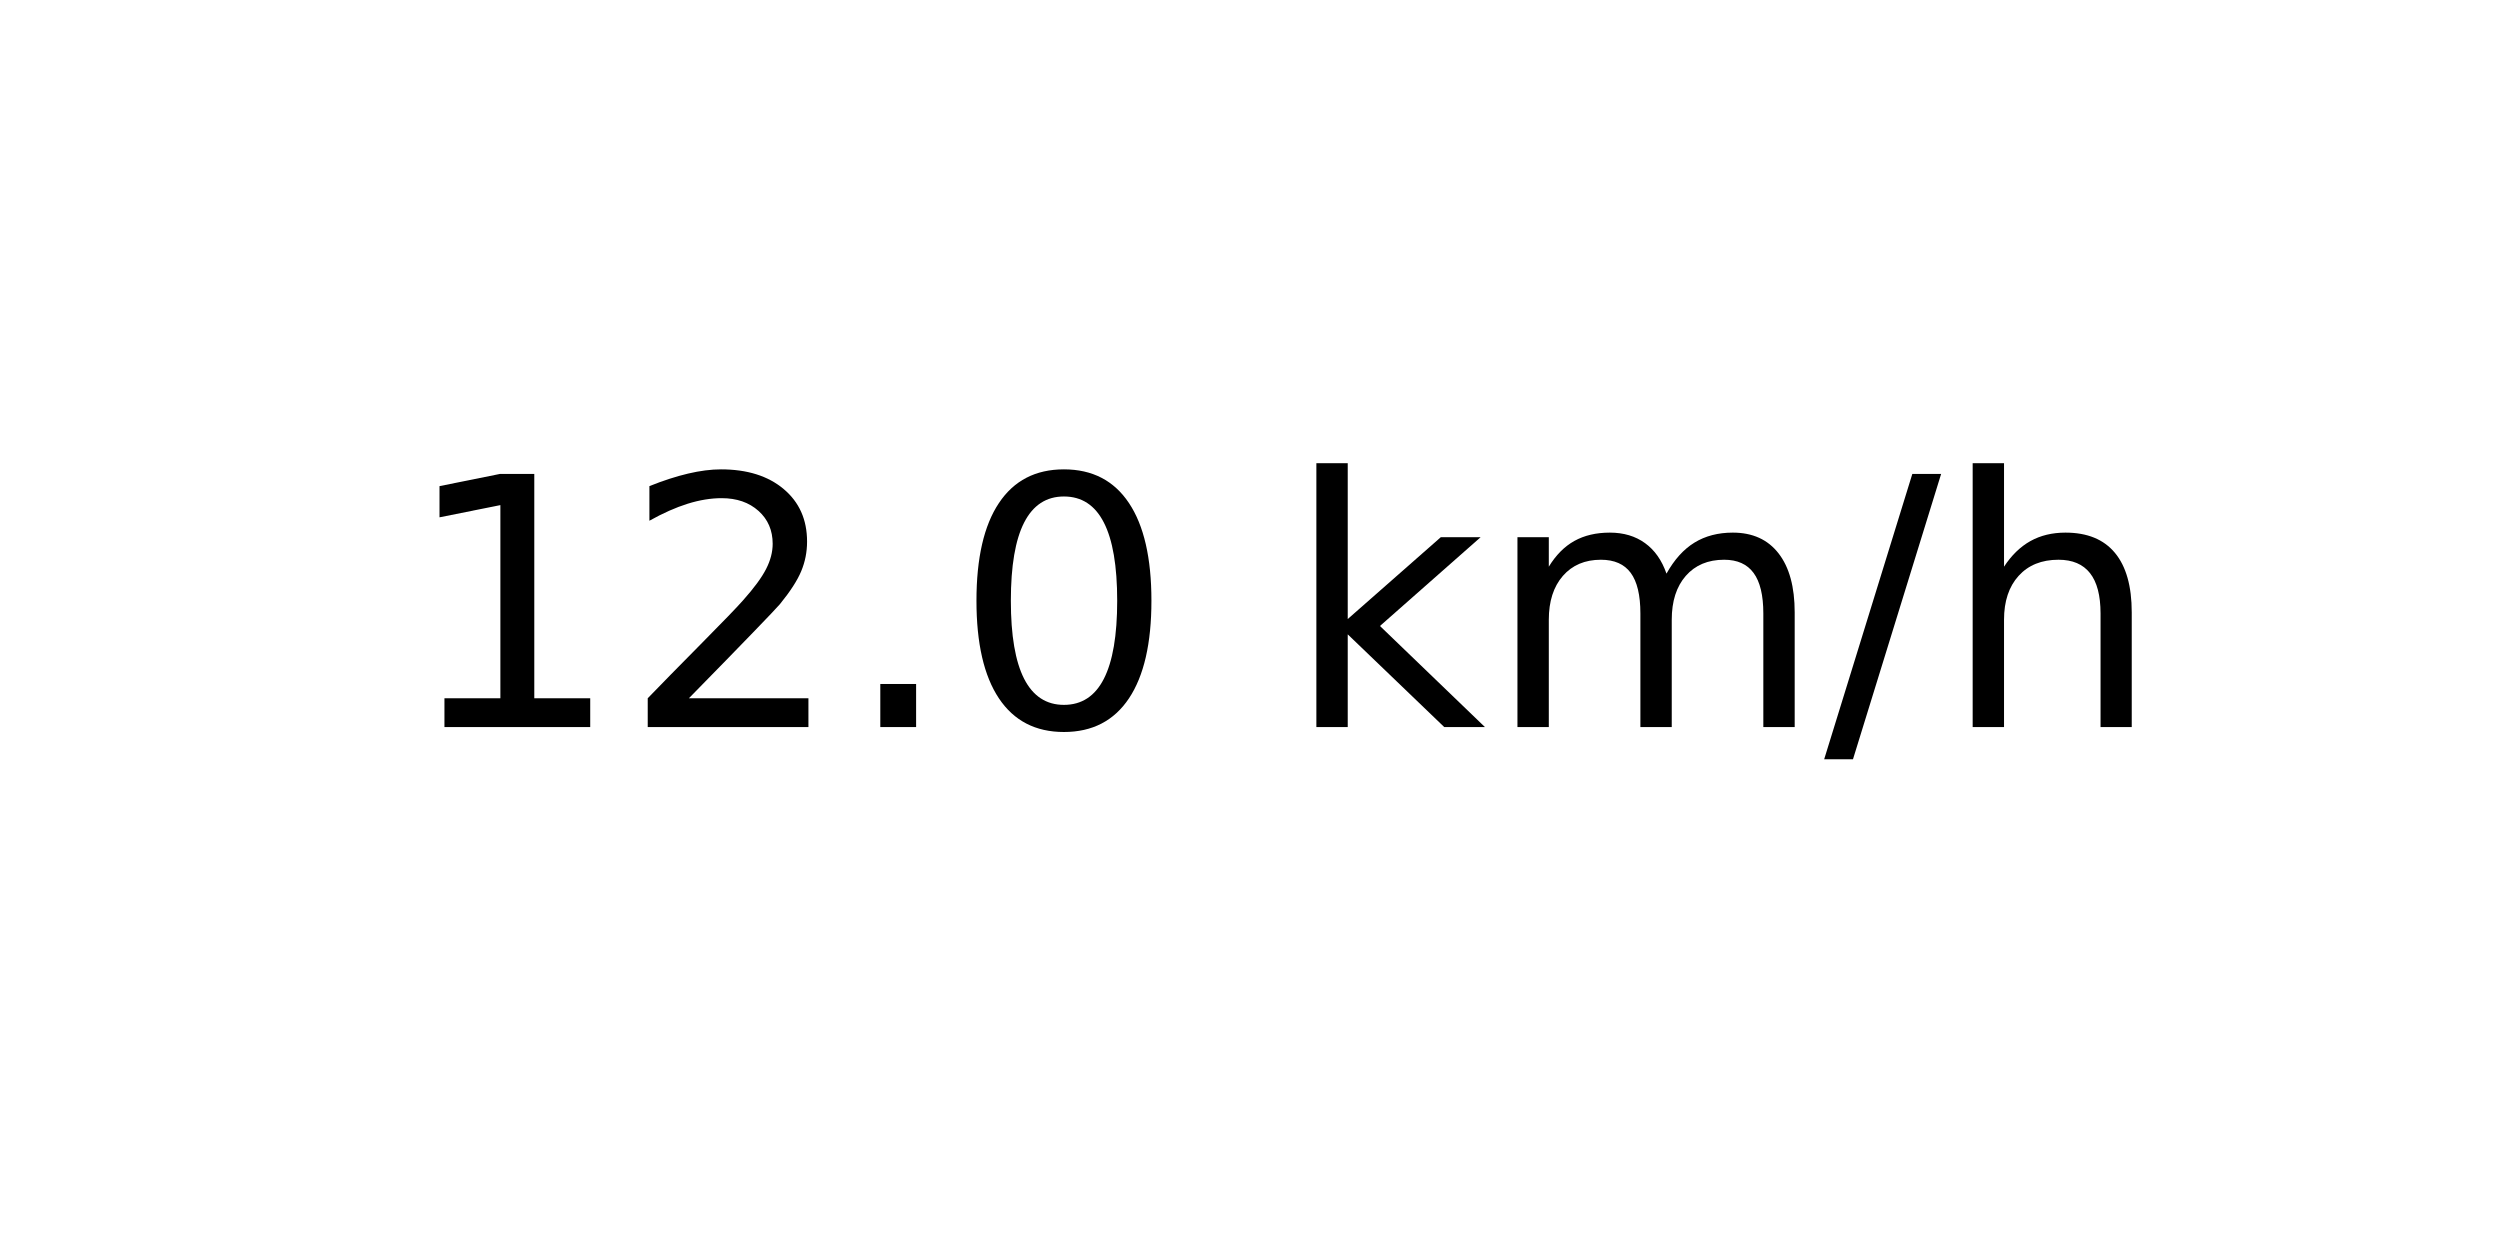
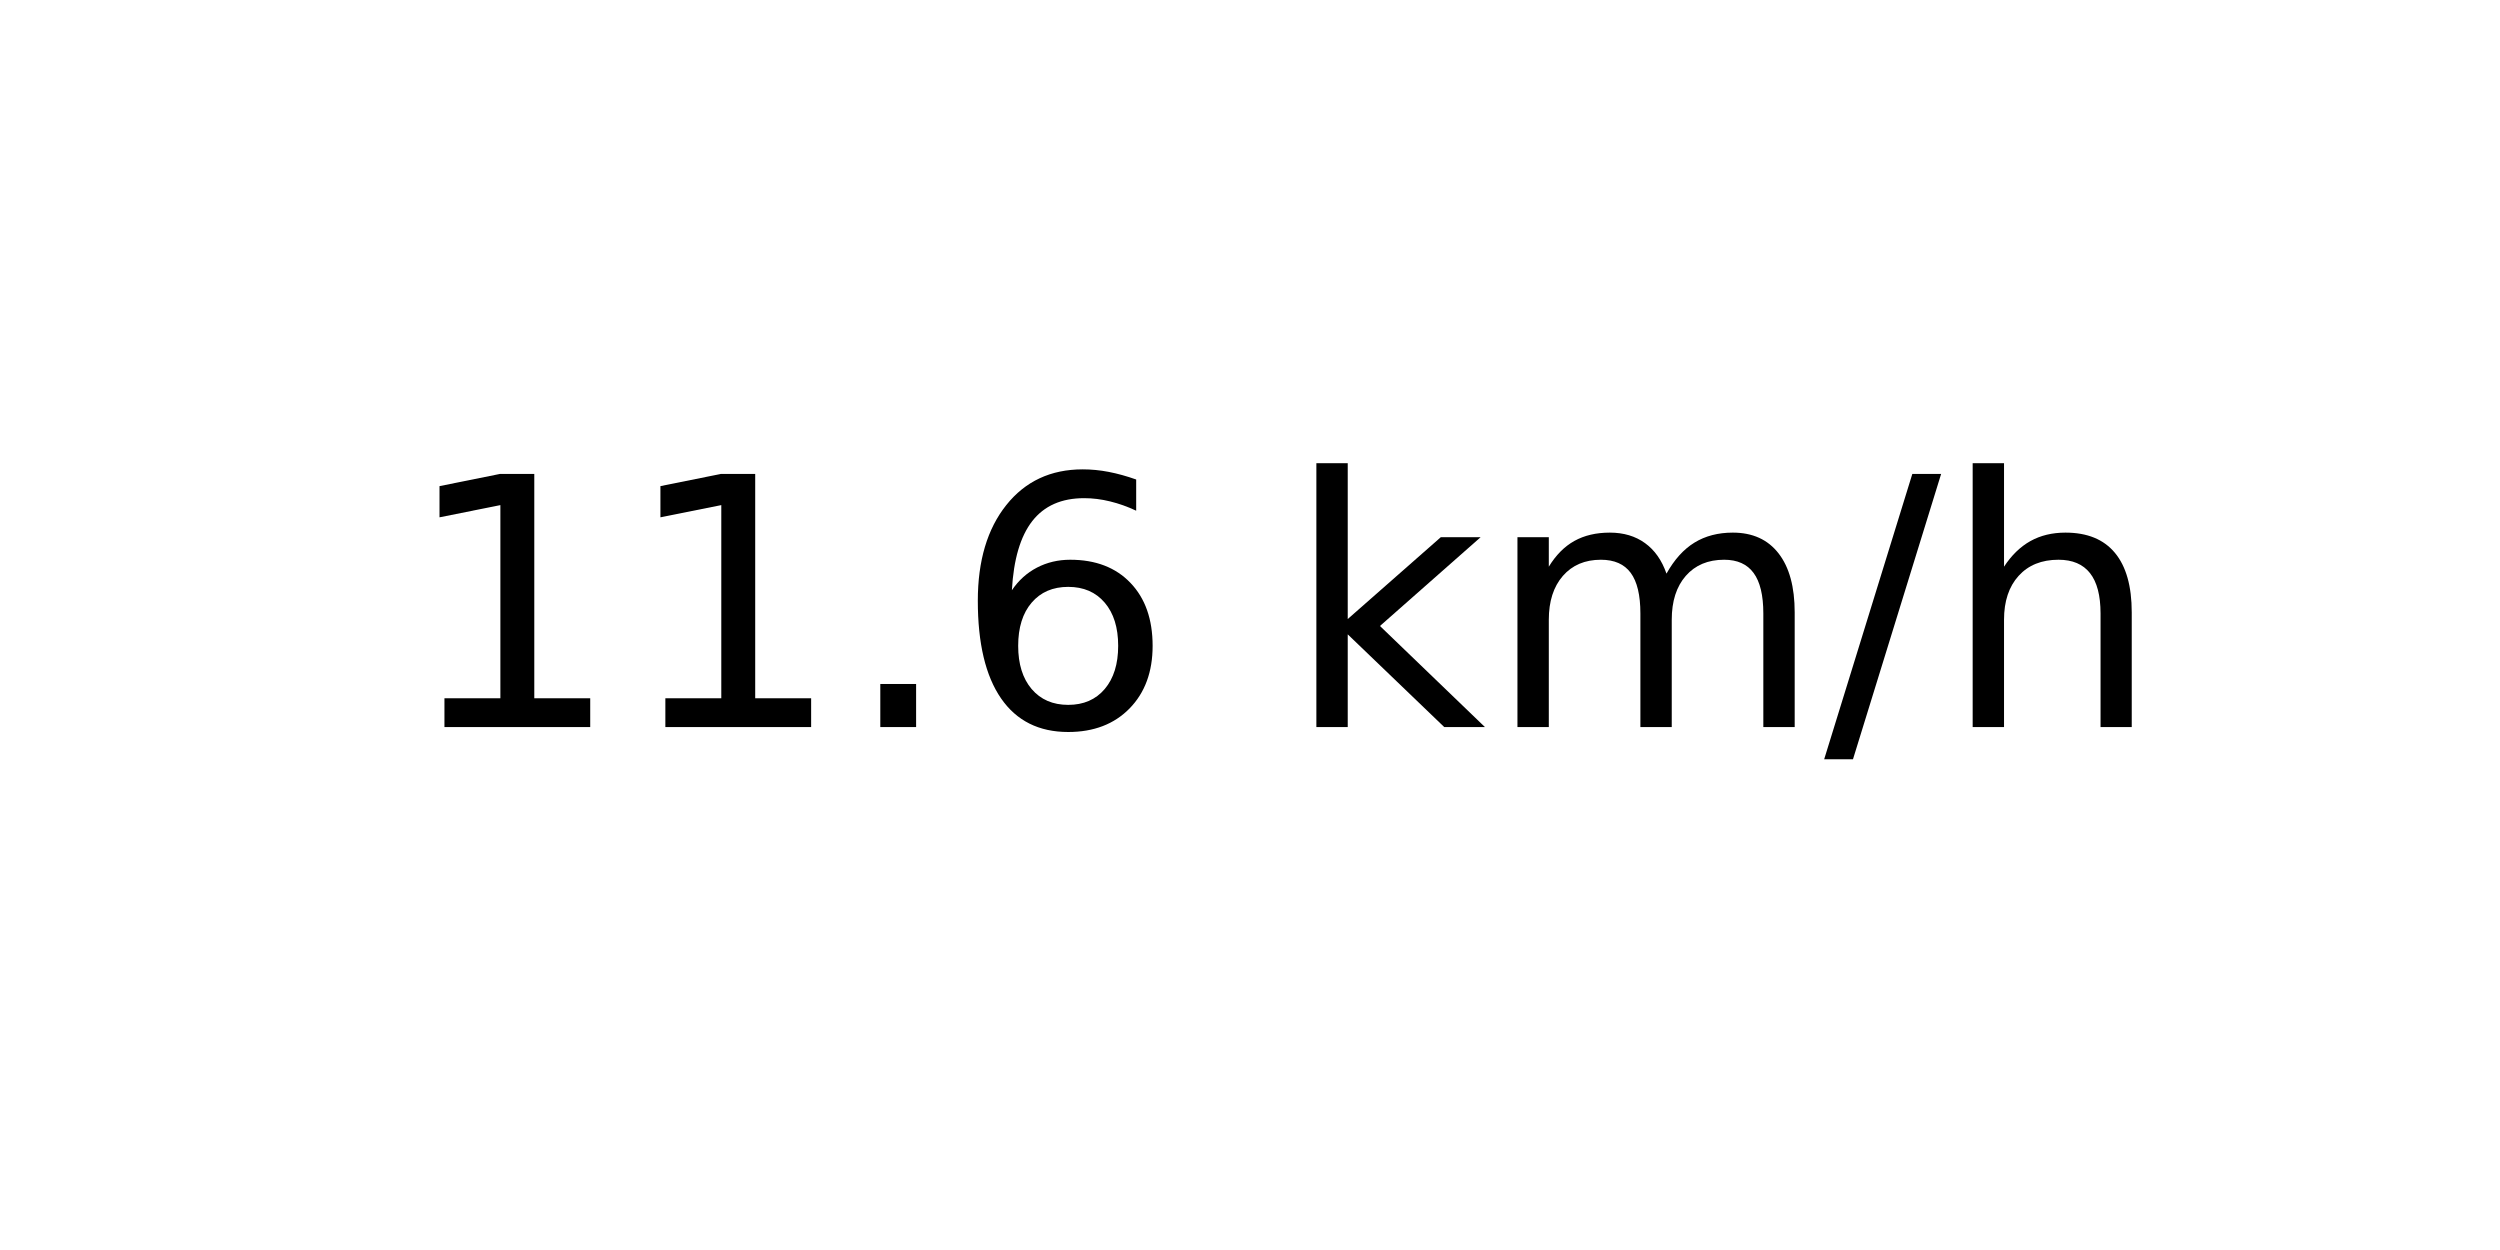
<svg xmlns="http://www.w3.org/2000/svg" xmlns:xlink="http://www.w3.org/1999/xlink" width="72pt" height="36pt" viewBox="0 0 72 36" version="1.1">
  <defs>
    <style type="text/css">*{stroke-linejoin: round; stroke-linecap: butt}</style>
  </defs>
  <g id="figure_1">
    <g id="axes_1">
      <g id="text_1">
        <g transform="translate(11.55937 20.93937) scale(0.1 -0.1)">
          <defs>
            <path id="DejaVuSans-31" d="M 794 531  L 1825 531  L 1825 4091  L 703 3866  L 703 4441  L 1819 4666  L 2450 4666  L 2450 531  L 3481 531  L 3481 0  L 794 0  L 794 531  z " transform="scale(0.015625)" />
-             <path id="DejaVuSans-32" d="M 1228 531  L 3431 531  L 3431 0  L 469 0  L 469 531  Q 828 903 1448 1529  Q 2069 2156 2228 2338  Q 2531 2678 2651 2914  Q 2772 3150 2772 3378  Q 2772 3750 2511 3984  Q 2250 4219 1831 4219  Q 1534 4219 1204 4116  Q 875 4013 500 3803  L 500 4441  Q 881 4594 1212 4672  Q 1544 4750 1819 4750  Q 2544 4750 2975 4387  Q 3406 4025 3406 3419  Q 3406 3131 3298 2873  Q 3191 2616 2906 2266  Q 2828 2175 2409 1742  Q 1991 1309 1228 531  z " transform="scale(0.015625)" />
            <path id="DejaVuSans-2e" d="M 684 794  L 1344 794  L 1344 0  L 684 0  L 684 794  z " transform="scale(0.015625)" />
-             <path id="DejaVuSans-30" d="M 2034 4250  Q 1547 4250 1301 3770  Q 1056 3291 1056 2328  Q 1056 1369 1301 889  Q 1547 409 2034 409  Q 2525 409 2770 889  Q 3016 1369 3016 2328  Q 3016 3291 2770 3770  Q 2525 4250 2034 4250  z M 2034 4750  Q 2819 4750 3233 4129  Q 3647 3509 3647 2328  Q 3647 1150 3233 529  Q 2819 -91 2034 -91  Q 1250 -91 836 529  Q 422 1150 422 2328  Q 422 3509 836 4129  Q 1250 4750 2034 4750  z " transform="scale(0.015625)" />
+             <path id="DejaVuSans-36" d="M 2113 2584  Q 1688 2584 1439 2293  Q 1191 2003 1191 1497  Q 1191 994 1439 701  Q 1688 409 2113 409  Q 2538 409 2786 701  Q 3034 994 3034 1497  Q 3034 2003 2786 2293  Q 2538 2584 2113 2584  z M 3366 4563  L 3366 3988  Q 3128 4100 2886 4159  Q 2644 4219 2406 4219  Q 1781 4219 1451 3797  Q 1122 3375 1075 2522  Q 1259 2794 1537 2939  Q 1816 3084 2150 3084  Q 2853 3084 3261 2657  Q 3669 2231 3669 1497  Q 3669 778 3244 343  Q 2819 -91 2113 -91  Q 1303 -91 875 529  Q 447 1150 447 2328  Q 447 3434 972 4092  Q 1497 4750 2381 4750  Q 2619 4750 2861 4703  Q 3103 4656 3366 4563  z " transform="scale(0.015625)" />
            <path id="DejaVuSans-20" transform="scale(0.015625)" />
            <path id="DejaVuSans-6b" d="M 581 4863  L 1159 4863  L 1159 1991  L 2875 3500  L 3609 3500  L 1753 1863  L 3688 0  L 2938 0  L 1159 1709  L 1159 0  L 581 0  L 581 4863  z " transform="scale(0.015625)" />
            <path id="DejaVuSans-6d" d="M 3328 2828  Q 3544 3216 3844 3400  Q 4144 3584 4550 3584  Q 5097 3584 5394 3201  Q 5691 2819 5691 2113  L 5691 0  L 5113 0  L 5113 2094  Q 5113 2597 4934 2840  Q 4756 3084 4391 3084  Q 3944 3084 3684 2787  Q 3425 2491 3425 1978  L 3425 0  L 2847 0  L 2847 2094  Q 2847 2600 2669 2842  Q 2491 3084 2119 3084  Q 1678 3084 1418 2786  Q 1159 2488 1159 1978  L 1159 0  L 581 0  L 581 3500  L 1159 3500  L 1159 2956  Q 1356 3278 1631 3431  Q 1906 3584 2284 3584  Q 2666 3584 2933 3390  Q 3200 3197 3328 2828  z " transform="scale(0.015625)" />
            <path id="DejaVuSans-2f" d="M 1625 4666  L 2156 4666  L 531 -594  L 0 -594  L 1625 4666  z " transform="scale(0.015625)" />
            <path id="DejaVuSans-68" d="M 3513 2113  L 3513 0  L 2938 0  L 2938 2094  Q 2938 2591 2744 2837  Q 2550 3084 2163 3084  Q 1697 3084 1428 2787  Q 1159 2491 1159 1978  L 1159 0  L 581 0  L 581 4863  L 1159 4863  L 1159 2956  Q 1366 3272 1645 3428  Q 1925 3584 2291 3584  Q 2894 3584 3203 3211  Q 3513 2838 3513 2113  z " transform="scale(0.015625)" />
          </defs>
          <use xlink:href="#DejaVuSans-31" />
-           <use xlink:href="#DejaVuSans-32" x="63.623" />
+           <use xlink:href="#DejaVuSans-31" x="63.623" />
          <use xlink:href="#DejaVuSans-2e" x="127.246" />
-           <use xlink:href="#DejaVuSans-30" x="159.033" />
+           <use xlink:href="#DejaVuSans-36" x="159.033" />
          <use xlink:href="#DejaVuSans-20" x="222.656" />
          <use xlink:href="#DejaVuSans-6b" x="254.443" />
          <use xlink:href="#DejaVuSans-6d" x="312.354" />
          <use xlink:href="#DejaVuSans-2f" x="409.766" />
          <use xlink:href="#DejaVuSans-68" x="443.457" />
        </g>
      </g>
    </g>
  </g>
</svg>
